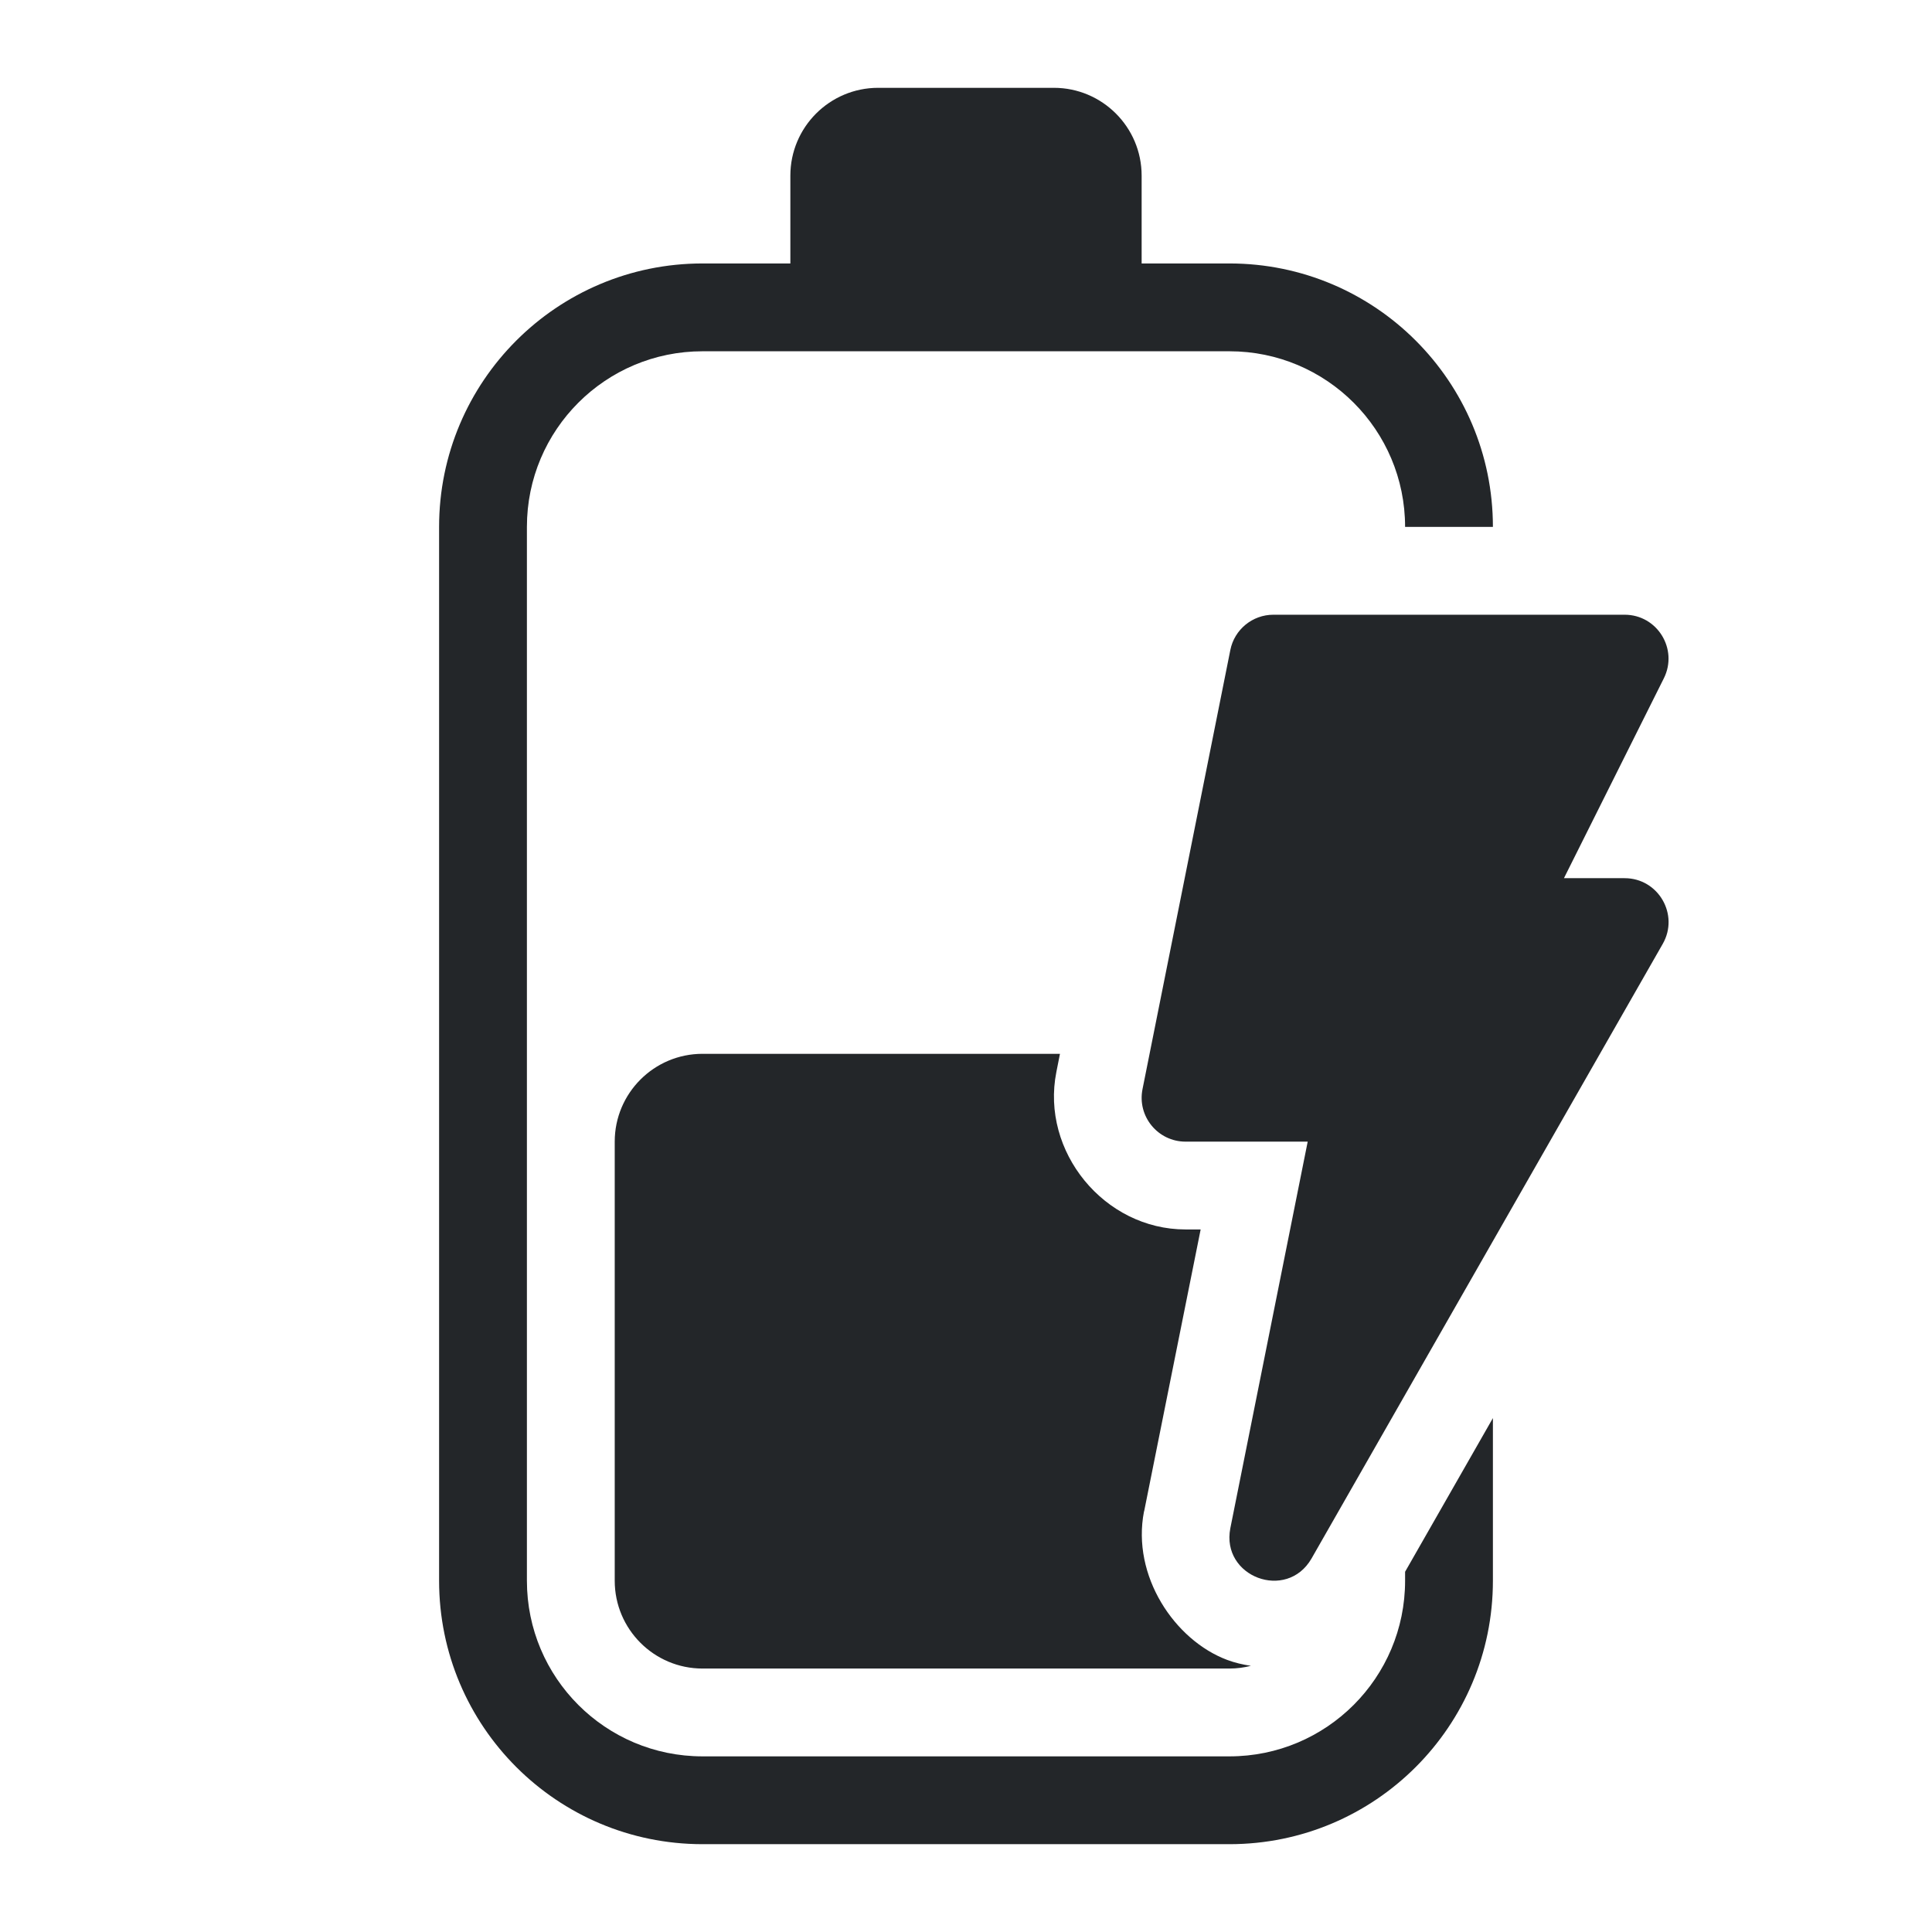
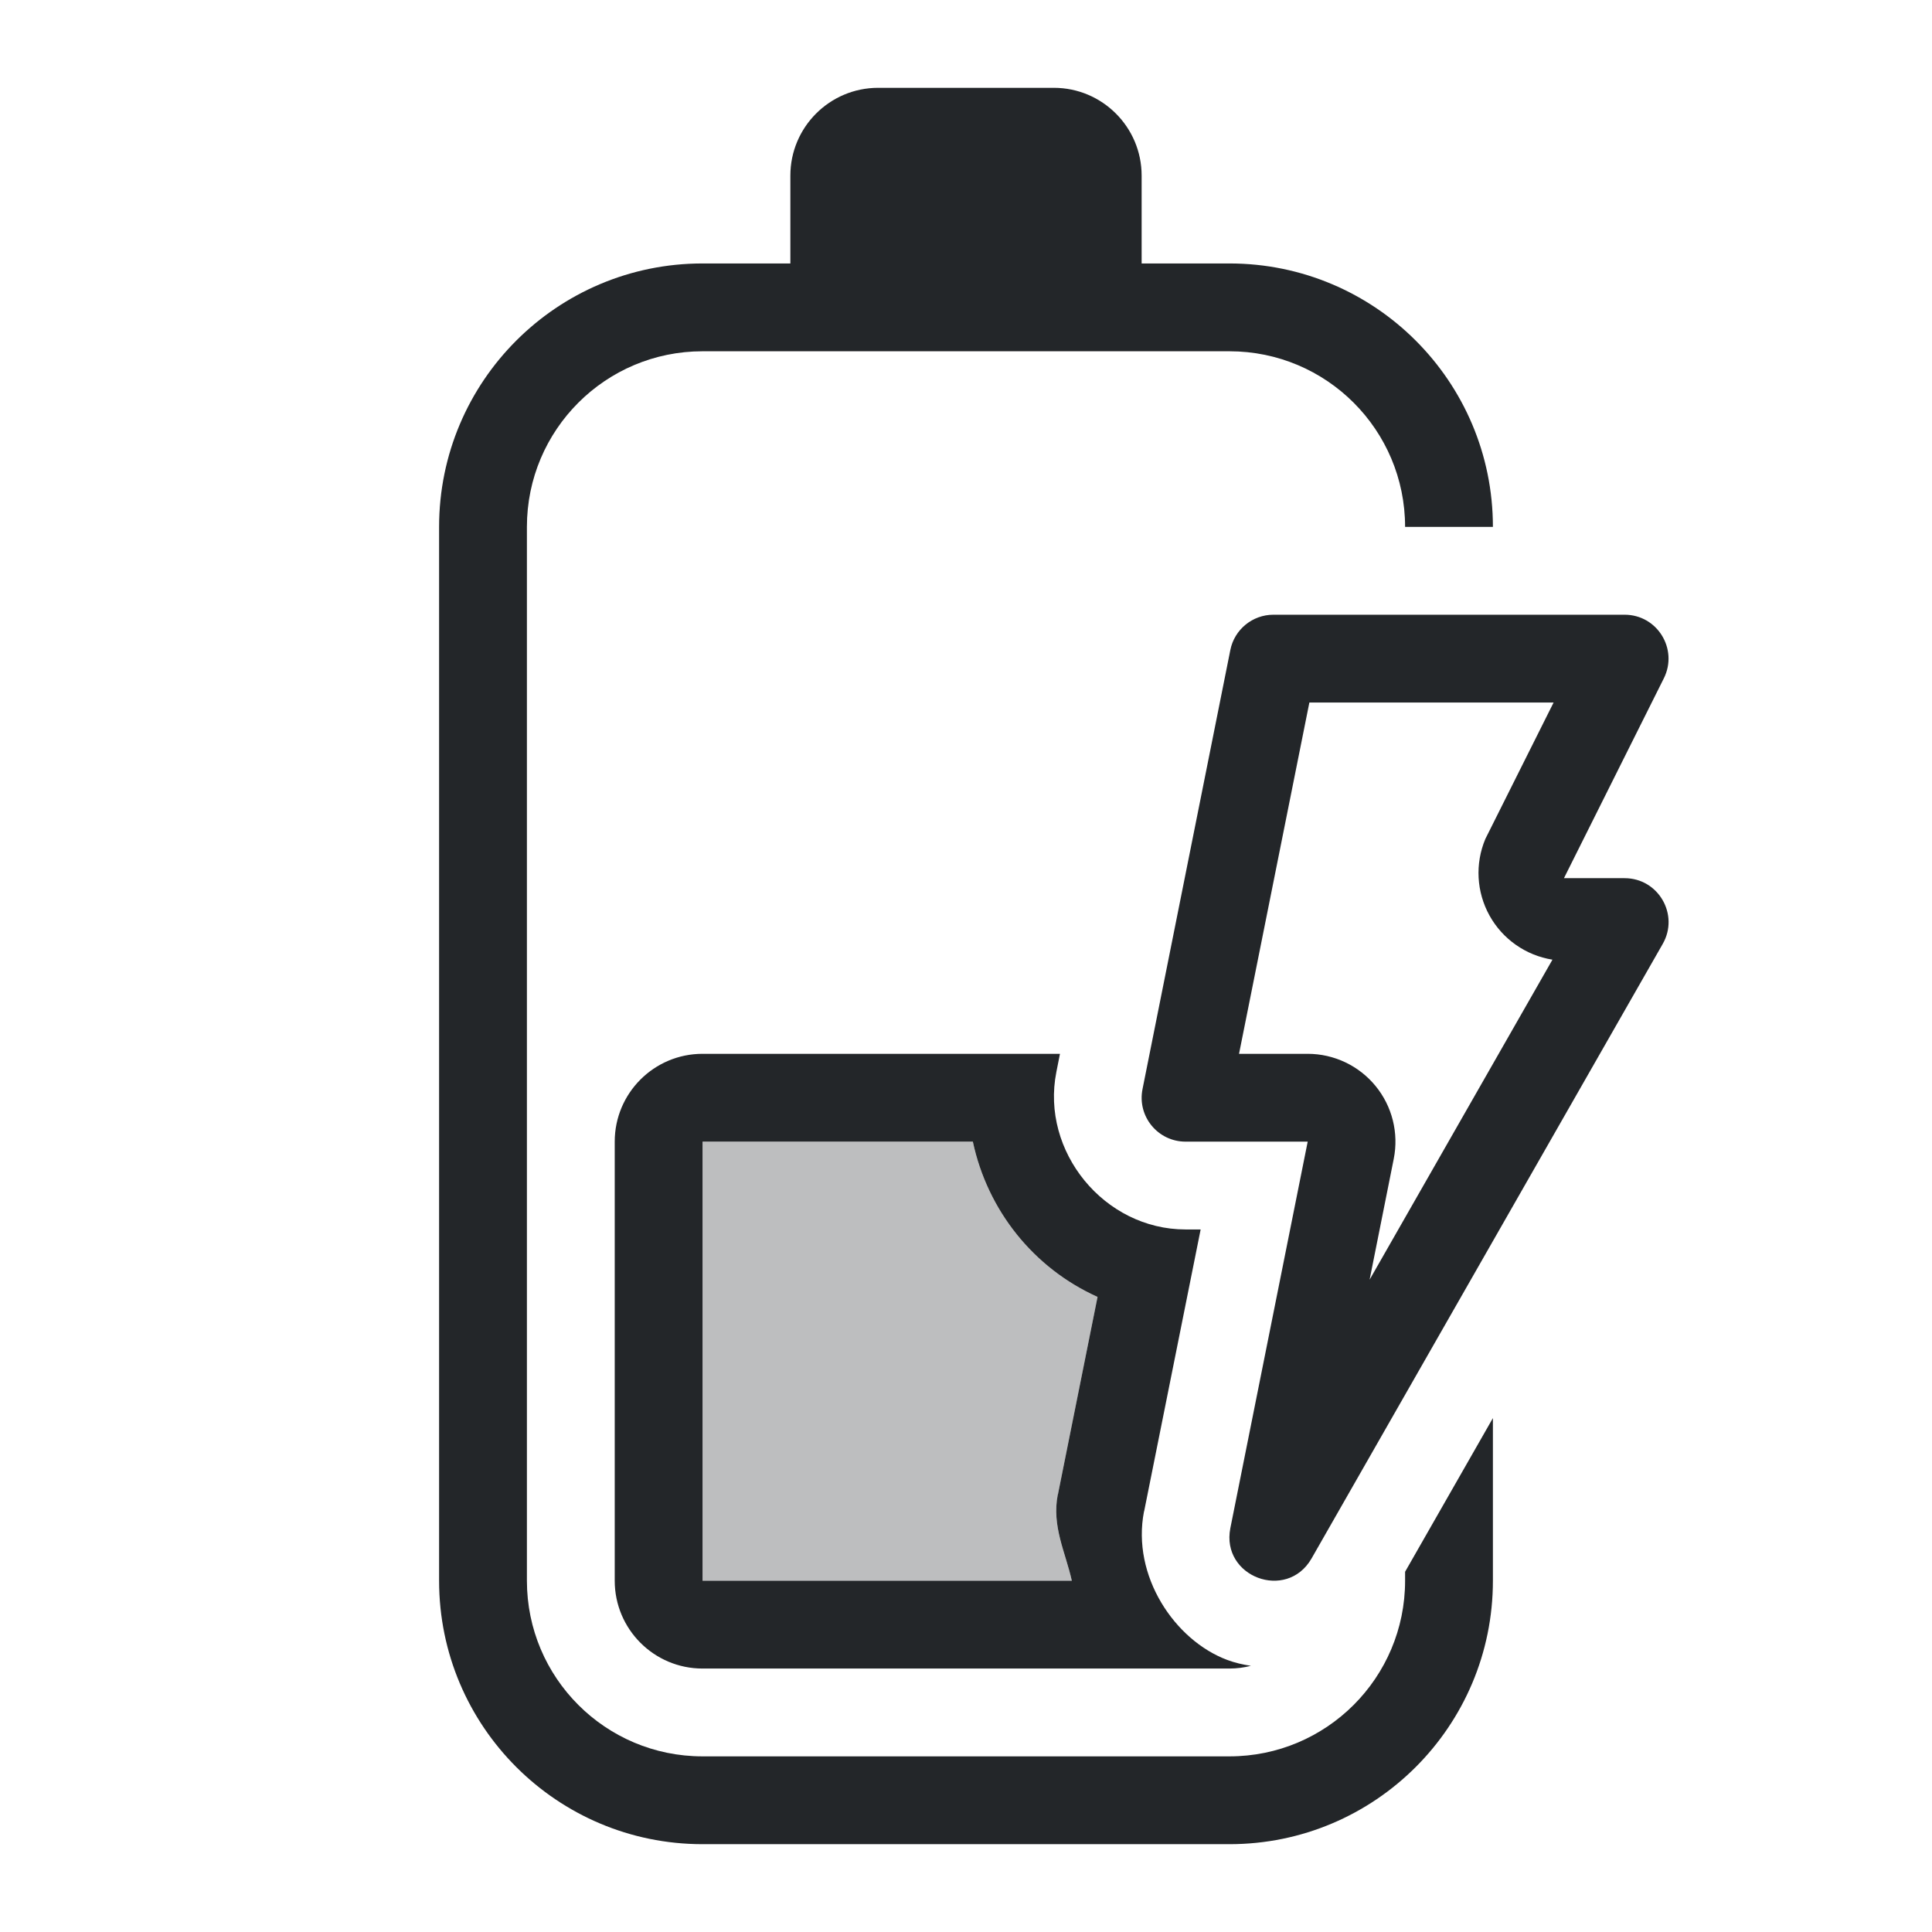
<svg xmlns="http://www.w3.org/2000/svg" height="22" width="22" version="1.1" id="svg1" xml:space="preserve">
  <defs id="defs1">
    <style type="text/css" id="current-color-scheme">
            .ColorScheme-Text {
                color:#232629;
            }
        </style>
    <style type="text/css" id="current-color-scheme-9">
            .ColorScheme-Text {
                color:#232629;
            }
        </style>
    <style type="text/css" id="current-color-scheme-3">
            .ColorScheme-Text {
                color:#232629;
            }
        </style>
    <style type="text/css" id="current-color-scheme-6">
            .ColorScheme-Text {
                color:#232629;
            }
        </style>
  </defs>
-   <path id="path1" style="fill:currentColor" class="ColorScheme-Text" d="M 10 1 C 9.448 1 9 1.448 9 2 L 9 3 L 8 3 C 6.343 3 5 4.343 5 6 L 5 18 C 5 19.657 6.343 21 8 21 L 14 21 C 15.657 21 17 19.657 17 18 L 17 16.148 L 16 17.898 L 16 18 C 16 19.105 15.105 20 14 20 L 8 20 C 6.895 20 6 19.105 6 18 L 6 6 C 6 4.895 6.895 4 8 4 L 14 4 C 15.105 4 16 4.895 16 6 L 17 6 C 17 4.343 15.657 3 14 3 L 13 3 L 13 2 C 13 1.448 12.552 1 12 1 L 10 1 z M 14.5 7 C 14.262 7 14.056 7.169 14.01 7.402 L 13.01 12.402 C 12.948 12.712 13.185 13 13.5 13 L 14.891 13 L 14.01 17.402 C 13.902 17.956 14.651 18.237 14.934 17.748 L 18.934 10.748 C 19.124 10.415 18.884 10 18.5 10 L 17.809 10 L 18.947 7.723 C 19.112 7.39 18.871 7 18.5 7 L 14.5 7 z M 8 12 C 7.448 12 7 12.448 7 13 L 7 18 C 7 18.552 7.448 19 8 19 L 14 19 C 14.085 19 14.166 18.989 14.244 18.969 C 14.151 18.955 14.06 18.934 13.975 18.902 C 13.376 18.678 12.884 17.945 13.027 17.211 A 1 1 0 0 1 13.029 17.207 L 13.672 14 L 13.5 14 C 12.575 14 11.849 13.114 12.029 12.207 L 12.07 12 L 8 12 z " />
+   <path id="path1" style="fill:currentColor" class="ColorScheme-Text" d="M 10 1 C 9.448 1 9 1.448 9 2 L 9 3 L 8 3 C 6.343 3 5 4.343 5 6 L 5 18 C 5 19.657 6.343 21 8 21 L 14 21 C 15.657 21 17 19.657 17 18 L 17 16.148 L 16 17.898 L 16 18 C 16 19.105 15.105 20 14 20 L 8 20 C 6.895 20 6 19.105 6 18 L 6 6 C 6 4.895 6.895 4 8 4 L 14 4 C 15.105 4 16 4.895 16 6 L 17 6 C 17 4.343 15.657 3 14 3 L 13 3 L 13 2 C 13 1.448 12.552 1 12 1 L 10 1 z M 14.5 7 C 14.262 7 14.056 7.169 14.01 7.402 L 13.01 12.402 C 12.948 12.712 13.185 13 13.5 13 L 14.891 13 L 14.01 17.402 C 13.902 17.956 14.651 18.237 14.934 17.748 L 18.934 10.748 C 19.124 10.415 18.884 10 18.5 10 L 17.809 10 L 18.947 7.723 C 19.112 7.39 18.871 7 18.5 7 L 14.5 7 z M 14.91 8 L 17.691 8 L 16.914 9.553 A 1 1 0 0 0 17.678 10.928 L 15.596 14.572 L 15.871 13.195 A 1 1 0 0 0 14.891 12 L 14.109 12 L 14.91 8 z M 8 12 C 7.448 12 7 12.448 7 13 L 7 18 C 7 18.552 7.448 19 8 19 L 14 19 C 14.085 19 14.166 18.989 14.244 18.969 C 14.151 18.955 14.06 18.934 13.975 18.902 C 13.376 18.678 12.884 17.945 13.027 17.211 A 1 1 0 0 1 13.029 17.207 L 13.672 14 L 13.5 14 C 12.575 14 11.849 13.114 12.029 12.207 L 12.07 12 L 8 12 z M 8 13 L 11.078 13 C 11.245 13.783 11.769 14.44 12.498 14.768 L 12.049 17.006 L 12.049 17.01 A 1 1 0 0 0 12.045 17.02 C 11.975 17.381 12.133 17.675 12.205 18 L 8 18 L 8 13 z " />
  <g id="g1" />
+   <path id="path2" style="color:#232629;fill:currentColor;opacity:0.3" class="ColorScheme-Text" d="m 8,13 v 5 h 4.205 c -0.072,-0.325 -0.231,-0.619 -0.16,-0.98 0.001,-0.003 0.003,-0.006 0.004,-0.01 v -0.004 L 12.498,14.768 C 11.769,14.44 11.245,13.783 11.078,13 Z" />
</svg>
